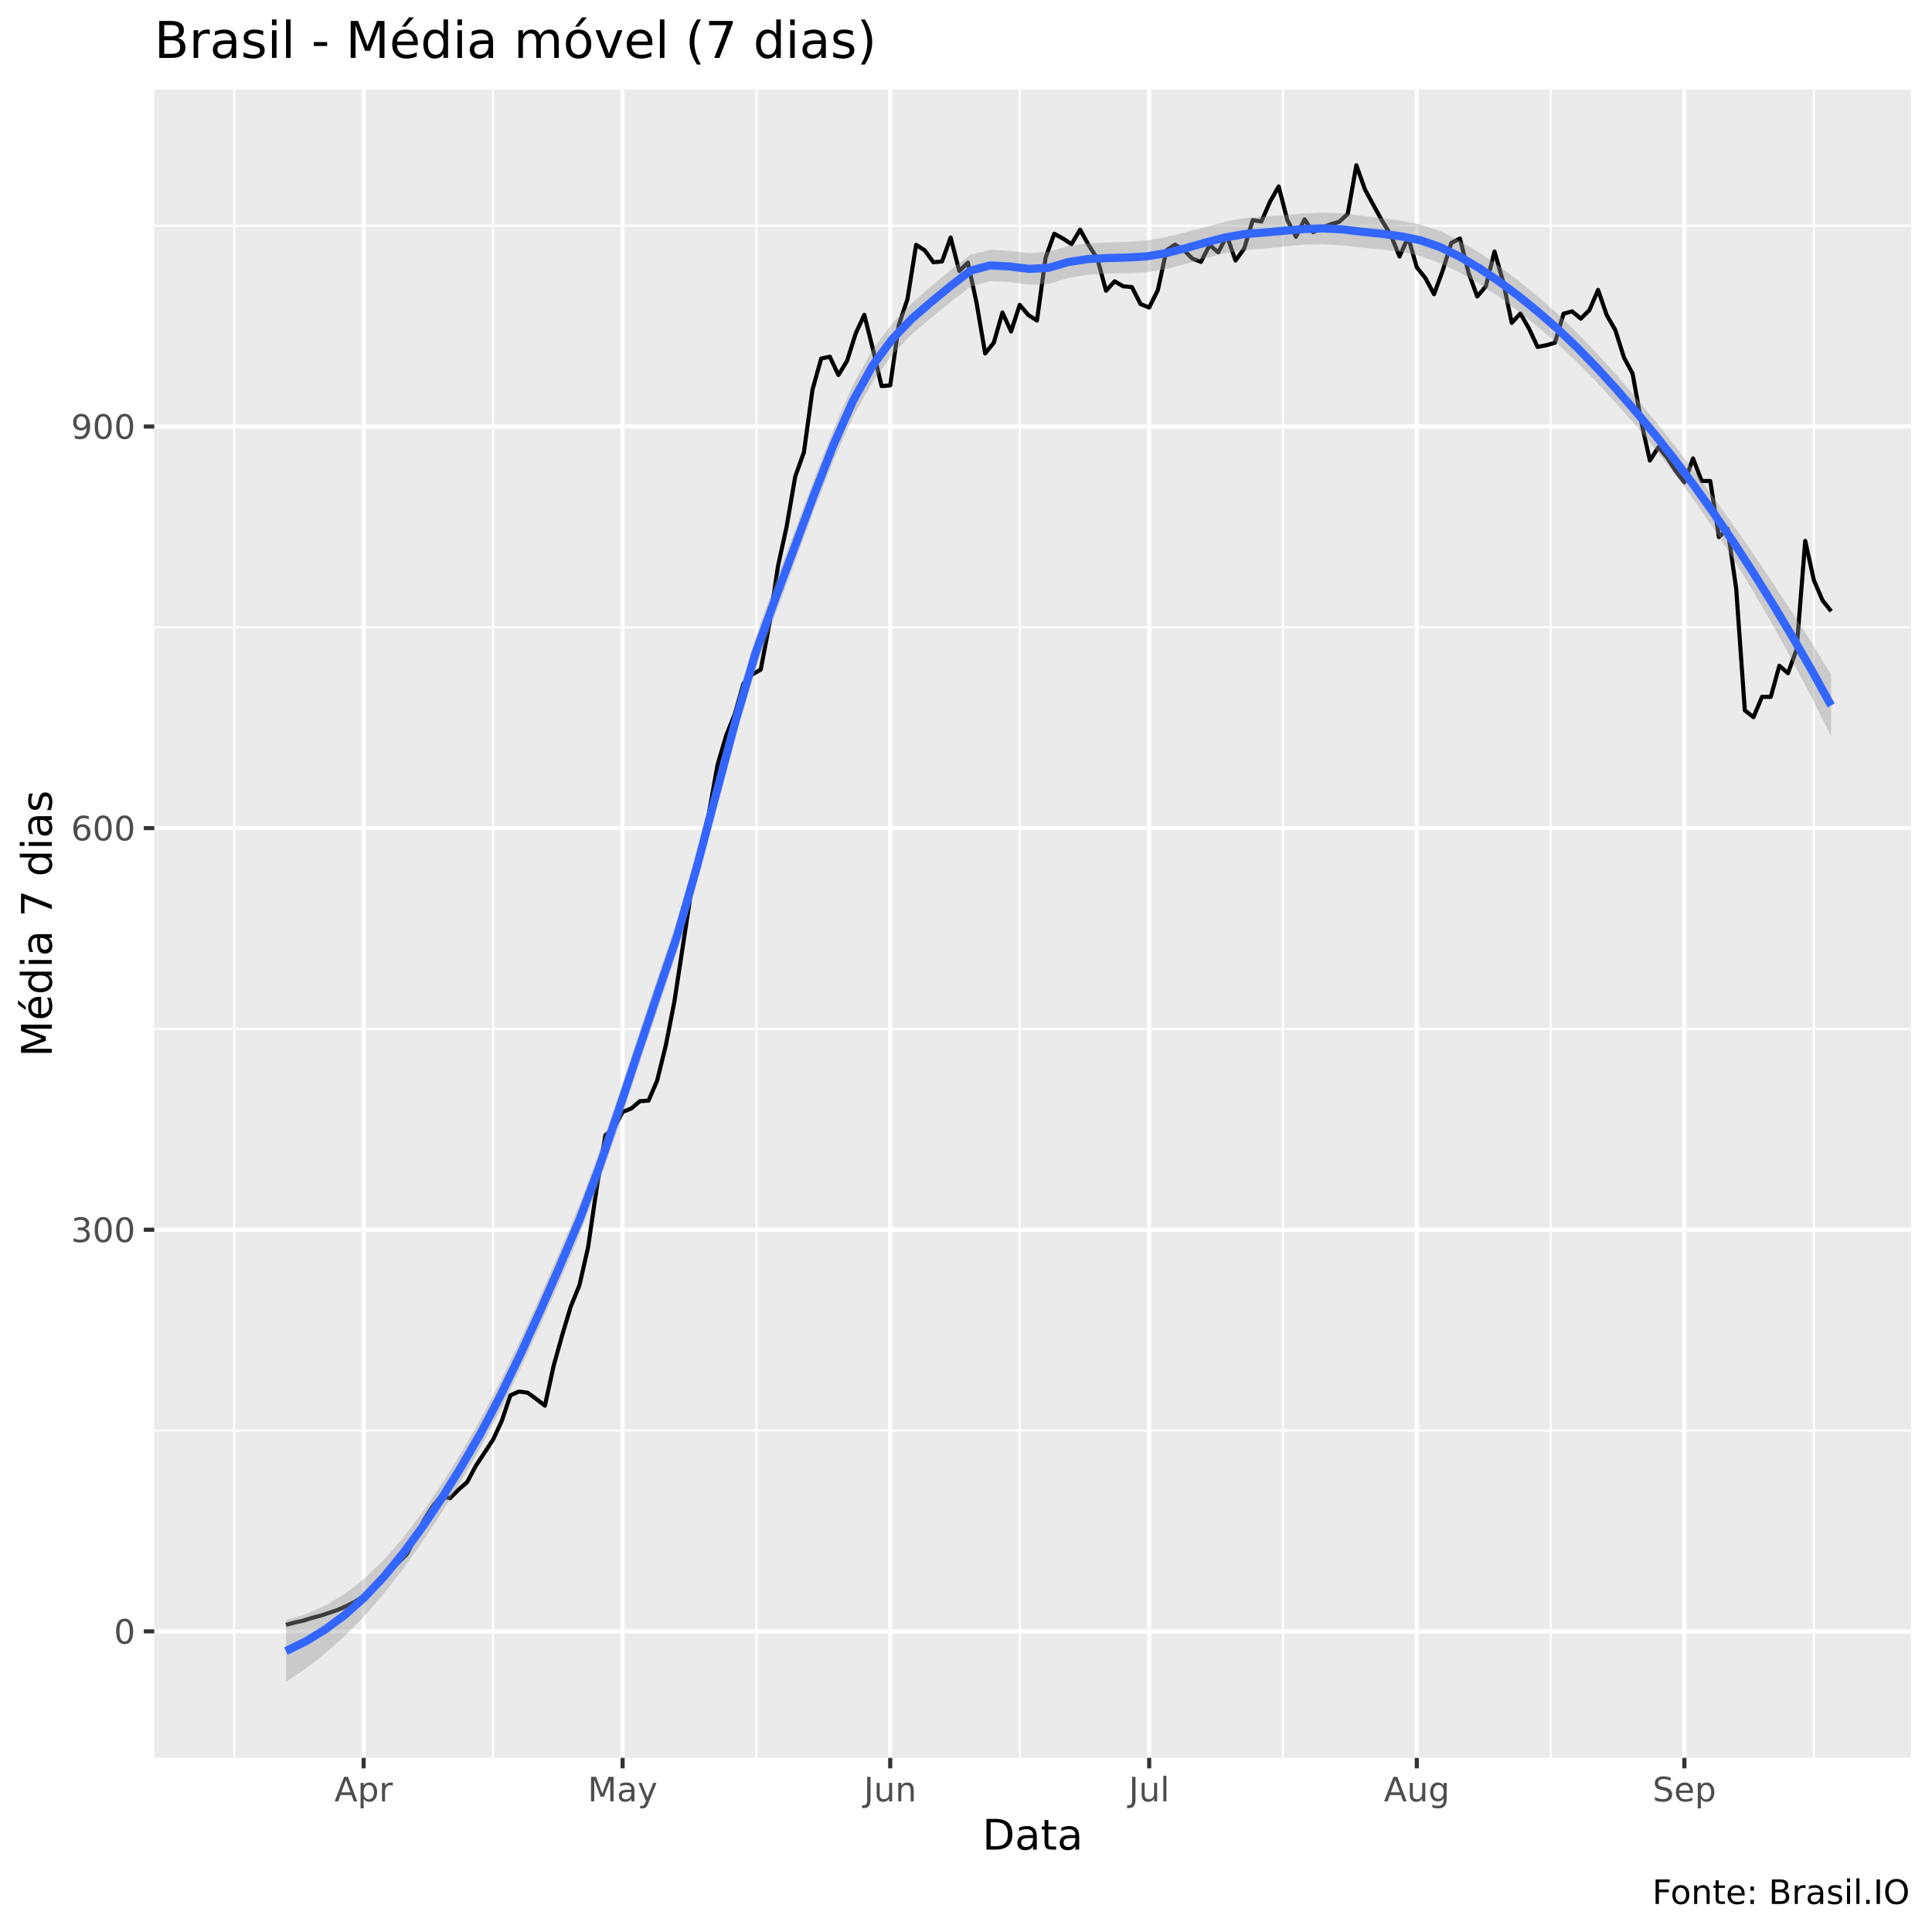
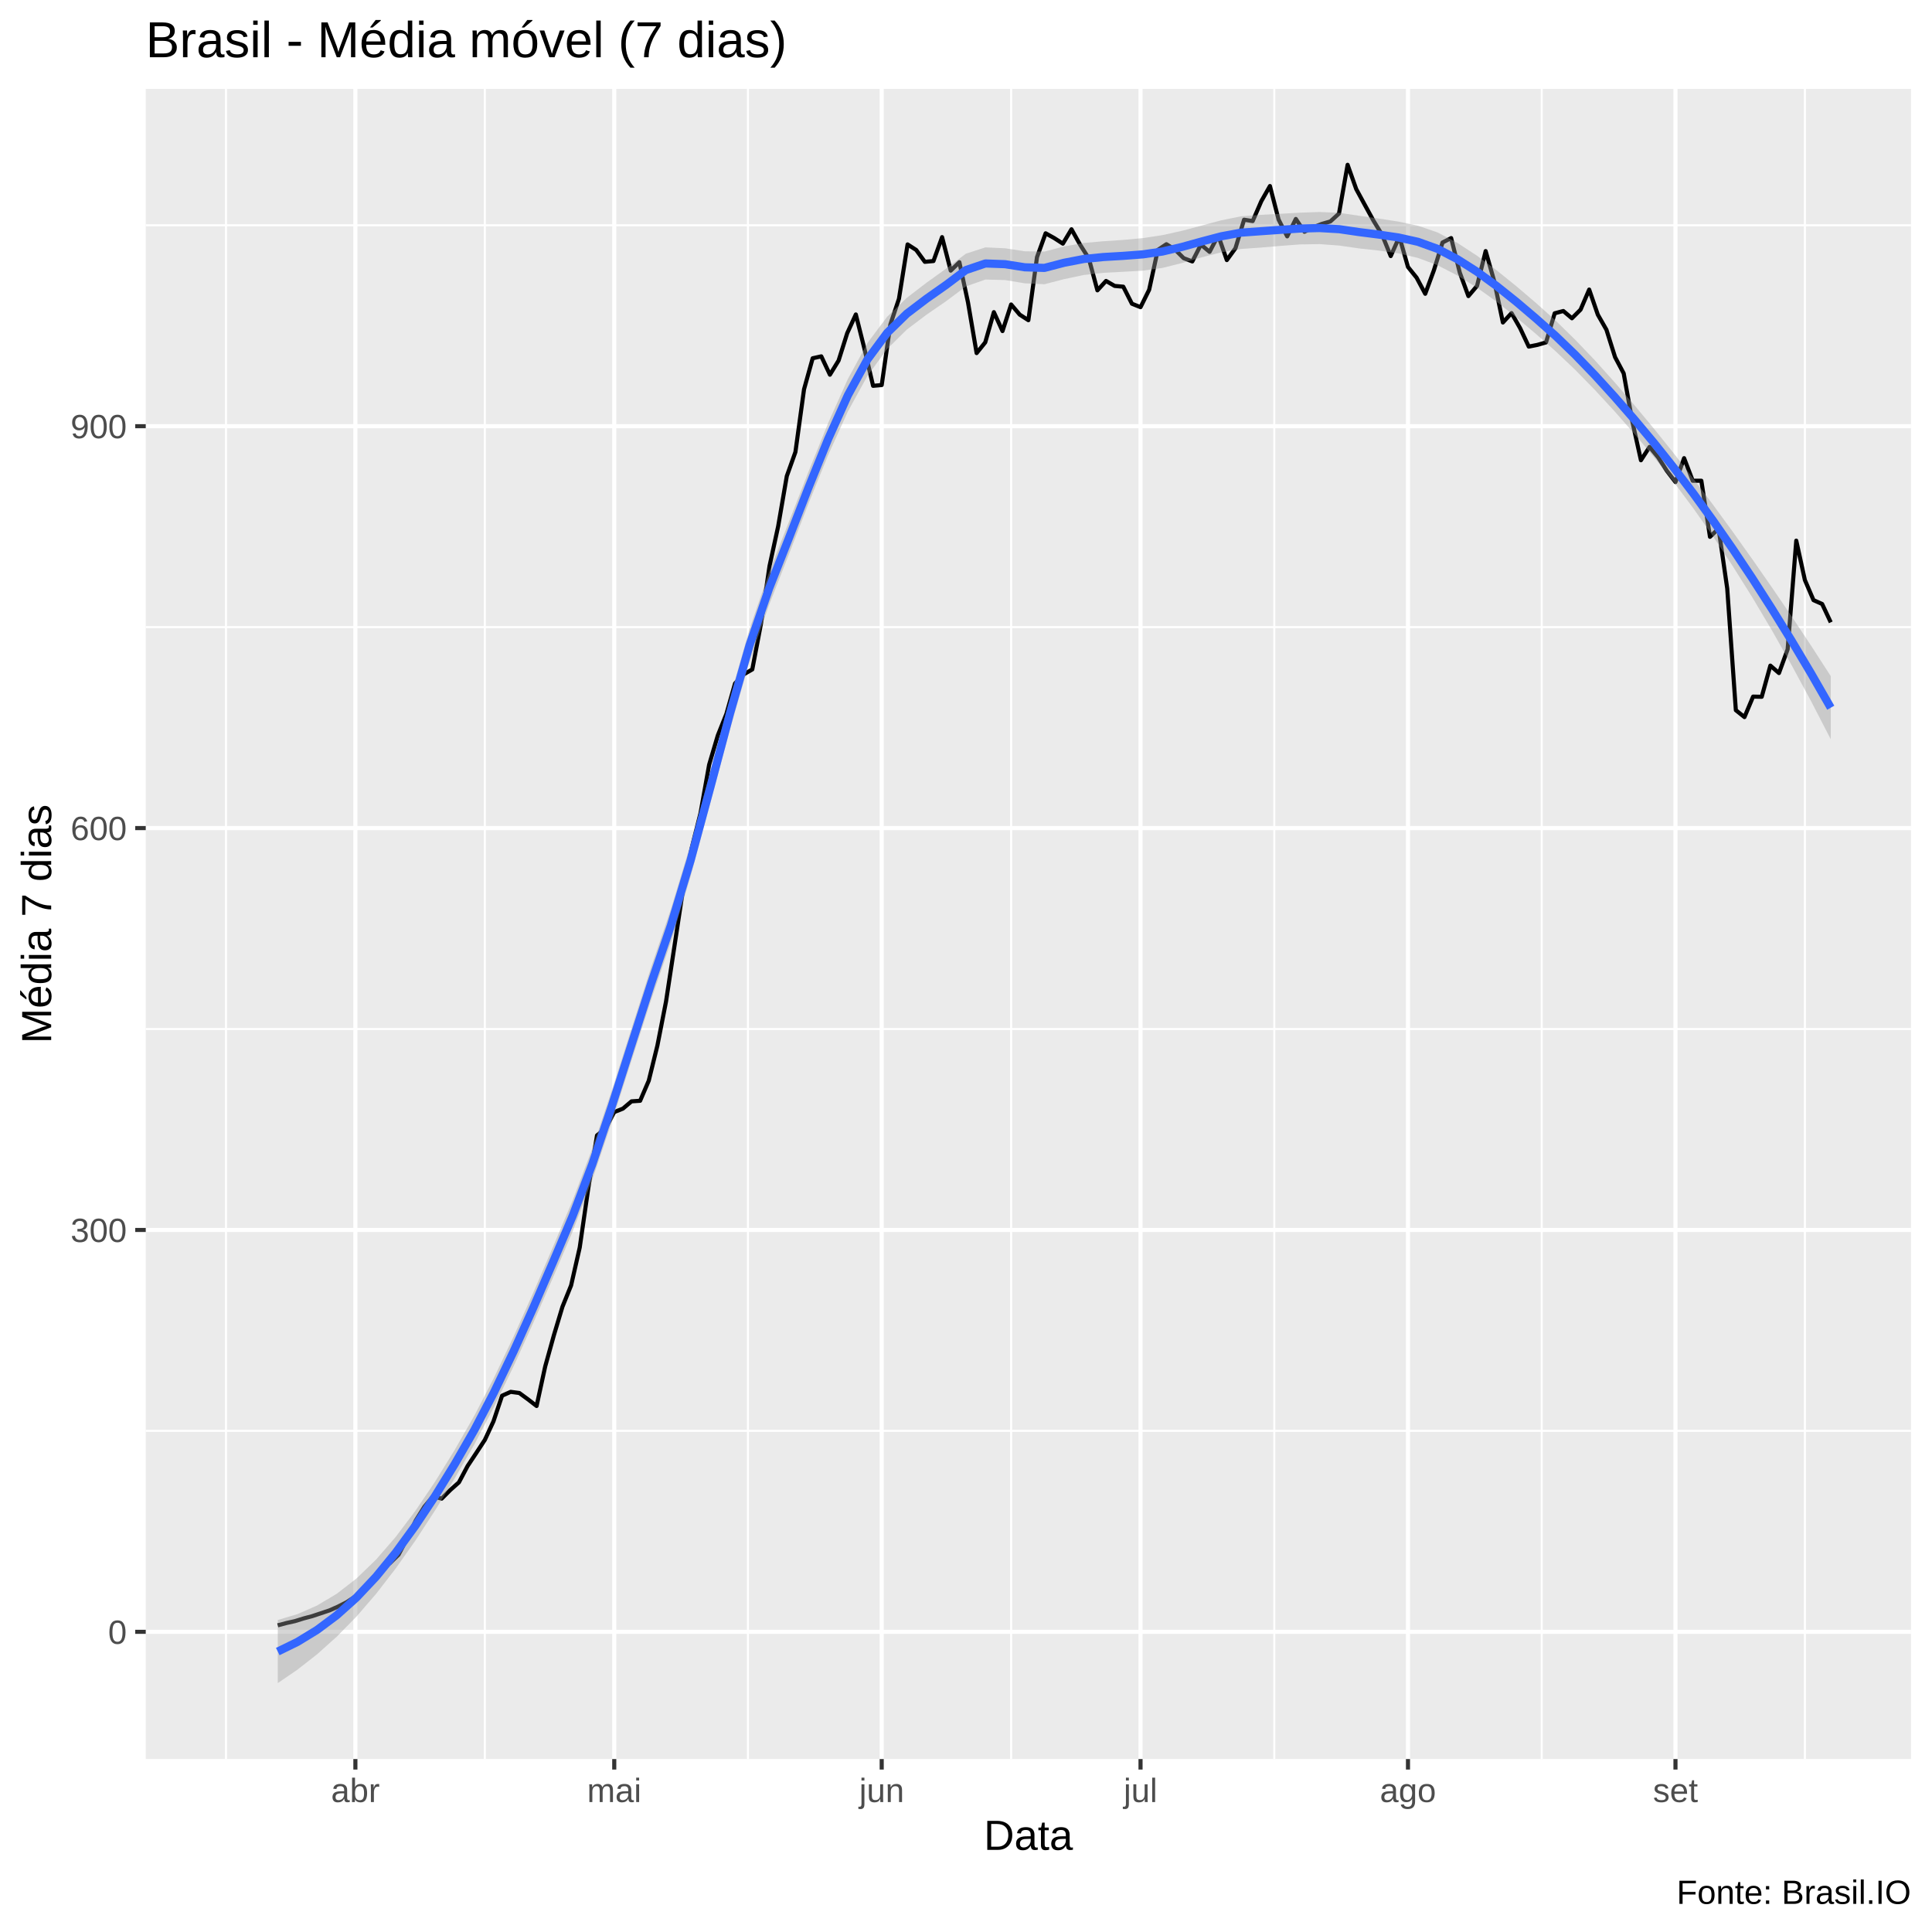
<svg xmlns="http://www.w3.org/2000/svg" viewBox="0 0 504.00 504.00">
  <defs>
    <style type="text/css">
    line, polyline, polygon, path, rect, circle {
      fill: none;
      stroke: #000000;
      stroke-linecap: round;
      stroke-linejoin: round;
      stroke-miterlimit: 10.00;
    }
  </style>
  </defs>
  <rect width="100%" height="100%" style="stroke: none; fill: #FFFFFF;" />
-   <rect x="0" y="0.00" width="504.00" height="504.00" style="stroke-width: 1.07; stroke: #FFFFFF; fill: #FFFFFF;" />
+   <rect x="-0" y="0.00" width="504.00" height="504.00" style="stroke-width: 1.07; stroke: #FFFFFF; fill: #FFFFFF;" />
  <defs>
-     <clipPath id="cpNDAuMjV8NDk4LjUyfDQ1OC41N3wyMy4zMw==">
-       <rect x="40.25" y="23.33" width="458.27" height="435.24" />
+     <clipPath id="cpMzguMDJ8NDk4LjUyfDQ1OC44OHwyMy4xOQ==">
+       <rect x="38.02" y="23.19" width="460.50" height="435.69" />
    </clipPath>
  </defs>
-   <rect x="40.25" y="23.33" width="458.27" height="435.24" style="stroke-width: 1.07; stroke: none; fill: #EBEBEB;" clip-path="url(#cpNDAuMjV8NDk4LjUyfDQ1OC41N3wyMy4zMw==)" />
-   <polyline points="40.25,373.18 498.52,373.18 " style="stroke-width: 0.53; stroke: #FFFFFF; stroke-linecap: butt;" clip-path="url(#cpNDAuMjV8NDk4LjUyfDQ1OC41N3wyMy4zMw==)" />
-   <polyline points="40.25,268.41 498.52,268.41 " style="stroke-width: 0.53; stroke: #FFFFFF; stroke-linecap: butt;" clip-path="url(#cpNDAuMjV8NDk4LjUyfDQ1OC41N3wyMy4zMw==)" />
-   <polyline points="40.25,163.65 498.52,163.65 " style="stroke-width: 0.53; stroke: #FFFFFF; stroke-linecap: butt;" clip-path="url(#cpNDAuMjV8NDk4LjUyfDQ1OC41N3wyMy4zMw==)" />
-   <polyline points="40.25,58.88 498.52,58.88 " style="stroke-width: 0.53; stroke: #FFFFFF; stroke-linecap: butt;" clip-path="url(#cpNDAuMjV8NDk4LjUyfDQ1OC41N3wyMy4zMw==)" />
-   <polyline points="61.08,458.57 61.08,23.33 " style="stroke-width: 0.53; stroke: #FFFFFF; stroke-linecap: butt;" clip-path="url(#cpNDAuMjV8NDk4LjUyfDQ1OC41N3wyMy4zMw==)" />
-   <polyline points="128.64,458.57 128.64,23.33 " style="stroke-width: 0.53; stroke: #FFFFFF; stroke-linecap: butt;" clip-path="url(#cpNDAuMjV8NDk4LjUyfDQ1OC41N3wyMy4zMw==)" />
-   <polyline points="197.33,458.57 197.33,23.33 " style="stroke-width: 0.53; stroke: #FFFFFF; stroke-linecap: butt;" clip-path="url(#cpNDAuMjV8NDk4LjUyfDQ1OC41N3wyMy4zMw==)" />
-   <polyline points="266.01,458.57 266.01,23.33 " style="stroke-width: 0.53; stroke: #FFFFFF; stroke-linecap: butt;" clip-path="url(#cpNDAuMjV8NDk4LjUyfDQ1OC41N3wyMy4zMw==)" />
-   <polyline points="334.69,458.57 334.69,23.33 " style="stroke-width: 0.53; stroke: #FFFFFF; stroke-linecap: butt;" clip-path="url(#cpNDAuMjV8NDk4LjUyfDQ1OC41N3wyMy4zMw==)" />
-   <polyline points="404.50,458.57 404.50,23.33 " style="stroke-width: 0.53; stroke: #FFFFFF; stroke-linecap: butt;" clip-path="url(#cpNDAuMjV8NDk4LjUyfDQ1OC41N3wyMy4zMw==)" />
-   <polyline points="473.19,458.57 473.19,23.33 " style="stroke-width: 0.53; stroke: #FFFFFF; stroke-linecap: butt;" clip-path="url(#cpNDAuMjV8NDk4LjUyfDQ1OC41N3wyMy4zMw==)" />
-   <polyline points="40.25,425.57 498.52,425.57 " style="stroke-width: 1.07; stroke: #FFFFFF; stroke-linecap: butt;" clip-path="url(#cpNDAuMjV8NDk4LjUyfDQ1OC41N3wyMy4zMw==)" />
-   <polyline points="40.25,320.80 498.52,320.80 " style="stroke-width: 1.07; stroke: #FFFFFF; stroke-linecap: butt;" clip-path="url(#cpNDAuMjV8NDk4LjUyfDQ1OC41N3wyMy4zMw==)" />
-   <polyline points="40.25,216.03 498.52,216.03 " style="stroke-width: 1.07; stroke: #FFFFFF; stroke-linecap: butt;" clip-path="url(#cpNDAuMjV8NDk4LjUyfDQ1OC41N3wyMy4zMw==)" />
-   <polyline points="40.25,111.26 498.52,111.26 " style="stroke-width: 1.07; stroke: #FFFFFF; stroke-linecap: butt;" clip-path="url(#cpNDAuMjV8NDk4LjUyfDQ1OC41N3wyMy4zMw==)" />
-   <polyline points="94.86,458.57 94.86,23.33 " style="stroke-width: 1.07; stroke: #FFFFFF; stroke-linecap: butt;" clip-path="url(#cpNDAuMjV8NDk4LjUyfDQ1OC41N3wyMy4zMw==)" />
-   <polyline points="162.42,458.57 162.42,23.33 " style="stroke-width: 1.07; stroke: #FFFFFF; stroke-linecap: butt;" clip-path="url(#cpNDAuMjV8NDk4LjUyfDQ1OC41N3wyMy4zMw==)" />
-   <polyline points="232.23,458.57 232.23,23.33 " style="stroke-width: 1.07; stroke: #FFFFFF; stroke-linecap: butt;" clip-path="url(#cpNDAuMjV8NDk4LjUyfDQ1OC41N3wyMy4zMw==)" />
-   <polyline points="299.79,458.57 299.79,23.33 " style="stroke-width: 1.07; stroke: #FFFFFF; stroke-linecap: butt;" clip-path="url(#cpNDAuMjV8NDk4LjUyfDQ1OC41N3wyMy4zMw==)" />
-   <polyline points="369.60,458.57 369.60,23.33 " style="stroke-width: 1.07; stroke: #FFFFFF; stroke-linecap: butt;" clip-path="url(#cpNDAuMjV8NDk4LjUyfDQ1OC41N3wyMy4zMw==)" />
-   <polyline points="439.41,458.57 439.41,23.33 " style="stroke-width: 1.07; stroke: #FFFFFF; stroke-linecap: butt;" clip-path="url(#cpNDAuMjV8NDk4LjUyfDQ1OC41N3wyMy4zMw==)" />
-   <polyline points="74.60,423.87 76.85,423.27 79.10,422.77 81.35,422.08 83.60,421.48 85.86,420.73 88.11,419.98 90.36,418.98 92.61,417.83 94.86,416.34 97.12,414.19 99.37,412.00 101.62,409.10 103.87,407.66 106.12,405.46 108.37,401.17 110.63,396.53 112.88,392.94 115.13,390.25 117.38,390.84 119.63,388.60 121.89,386.60 124.14,382.36 126.39,378.97 128.64,375.53 130.89,370.69 133.15,364.00 135.40,363.01 137.65,363.31 139.90,364.95 142.15,366.70 144.41,356.37 146.66,348.29 148.91,340.80 151.16,335.27 153.41,325.39 155.67,309.82 157.92,296.15 160.17,294.31 162.42,290.07 164.67,289.17 166.92,287.27 169.18,287.12 171.43,281.88 173.68,272.75 175.93,261.28 178.18,246.51 180.44,231.65 182.69,221.07 184.94,212.14 187.19,199.52 189.44,191.88 191.70,186.25 193.95,178.31 196.20,175.97 198.45,174.67 200.70,162.85 202.96,147.68 205.21,137.35 207.46,124.28 209.71,118.00 211.96,101.63 214.22,93.55 216.47,93.05 218.72,97.84 220.97,94.15 223.22,87.01 225.47,82.13 227.73,91.11 229.98,100.73 232.23,100.53 234.48,84.77 236.73,78.03 238.99,63.87 241.24,65.31 243.49,68.41 245.74,68.21 247.99,61.97 250.25,70.70 252.50,68.51 254.75,78.98 257.00,92.20 259.25,89.41 261.51,81.53 263.76,86.47 266.01,79.53 268.26,82.18 270.51,83.62 272.77,67.21 275.02,60.97 277.27,62.22 279.52,63.67 281.77,59.92 284.02,63.97 286.28,67.51 288.53,75.84 290.78,73.39 293.03,74.69 295.28,74.89 297.54,79.33 299.79,80.23 302.04,75.69 304.29,65.31 306.54,63.82 308.80,65.21 311.05,67.46 313.30,68.31 315.55,63.92 317.80,65.81 320.06,61.52 322.31,67.96 324.56,64.86 326.81,57.43 329.06,57.78 331.32,52.59 333.57,48.65 335.82,57.38 338.07,61.77 340.32,57.23 342.57,60.57 344.83,59.43 347.08,58.53 349.33,57.88 351.58,55.83 353.83,43.11 356.09,49.45 358.34,53.59 360.59,57.68 362.84,61.37 365.09,66.91 367.35,61.87 369.60,69.75 371.85,72.55 374.10,76.74 376.35,70.60 378.61,63.37 380.86,62.22 383.11,71.20 385.36,77.34 387.61,74.69 389.87,65.61 392.12,73.49 394.37,84.22 396.62,81.78 398.87,85.72 401.12,90.51 403.38,90.06 405.63,89.41 407.88,81.83 410.13,81.23 412.38,83.12 414.64,80.88 416.89,75.64 419.14,82.18 421.39,86.12 423.64,93.25 425.90,97.49 428.15,110.01 430.40,120.14 432.65,116.65 434.90,119.39 437.16,122.89 439.41,125.83 441.66,119.59 443.91,125.48 446.16,125.48 448.42,140.10 450.67,137.95 452.92,153.57 455.17,185.30 457.42,187.09 459.67,181.76 461.93,181.81 464.18,173.67 466.43,175.62 468.68,169.43 470.93,141.10 473.19,151.37 475.44,156.61 477.69,159.45 " style="stroke-width: 1.07; stroke-linecap: butt;" clip-path="url(#cpNDAuMjV8NDk4LjUyfDQ1OC41N3wyMy4zMw==)" />
-   <polygon points="74.60,422.64 79.70,421.11 84.80,418.86 89.90,415.81 95.01,411.87 100.11,406.97 105.21,401.11 110.31,394.38 115.42,386.87 120.52,378.66 125.62,369.81 130.72,360.02 135.83,349.37 140.93,338.08 146.03,326.40 151.13,314.34 156.24,300.69 161.34,285.78 166.44,270.31 171.54,255.06 176.65,239.95 181.75,222.22 186.85,202.95 191.95,183.74 197.06,166.32 202.16,152.23 207.26,138.69 212.36,124.98 217.46,111.88 222.57,100.29 227.67,91.14 232.77,84.34 237.87,79.08 242.98,74.62 248.08,70.36 253.18,66.44 258.28,65.14 263.39,65.45 268.49,66.03 273.59,65.66 278.69,64.19 283.80,63.50 288.90,63.27 294.00,63.10 299.10,62.70 304.21,61.85 309.31,60.63 314.41,59.23 319.51,57.87 324.62,56.88 329.72,56.50 334.82,56.11 339.92,55.71 345.03,55.46 350.13,55.64 355.23,56.30 360.33,56.90 365.44,57.56 370.54,58.55 375.64,60.23 380.74,62.78 385.85,65.85 390.95,69.34 396.05,73.16 401.15,77.31 406.26,81.81 411.36,86.74 416.46,92.05 421.56,97.70 426.67,103.63 431.77,109.80 436.87,116.23 441.97,122.92 447.08,129.84 452.18,136.99 457.28,144.35 462.38,151.92 467.49,159.70 472.59,167.70 477.69,175.95 477.69,192.10 472.59,181.92 467.49,172.20 462.38,162.93 457.28,154.13 452.18,145.79 447.08,137.93 441.97,130.54 436.87,123.60 431.77,117.08 426.67,110.96 421.56,105.14 416.46,99.62 411.36,94.44 406.26,89.64 401.15,85.25 396.05,81.14 390.95,77.36 385.85,74.01 380.74,71.10 375.64,68.63 370.54,66.81 365.44,65.69 360.33,65.07 355.23,64.63 350.13,64.02 345.03,63.70 339.92,63.84 334.82,64.31 329.72,64.85 324.62,65.25 319.51,66.08 314.41,67.35 309.31,68.84 304.21,70.22 299.10,71.05 294.00,71.28 288.90,71.35 283.80,71.66 278.69,72.52 273.59,74.05 268.49,74.27 263.39,73.58 258.28,73.34 253.18,74.80 248.08,78.73 242.98,82.84 237.87,87.20 232.77,92.55 227.67,99.51 222.57,108.64 217.46,120.07 212.36,133.10 207.26,146.93 202.16,160.61 197.06,174.65 191.95,191.90 186.85,211.02 181.75,230.40 176.65,248.30 171.54,263.43 166.44,278.54 161.34,293.86 156.24,308.69 151.13,322.28 146.03,334.23 140.93,345.78 135.83,356.94 130.72,367.47 125.62,377.15 120.52,385.95 115.42,394.24 110.31,402.00 105.21,409.20 100.11,415.77 95.01,421.65 89.90,426.82 84.80,431.36 79.70,435.33 74.60,438.79 " style="stroke-width: 0.00; stroke: none; fill: #999999; fill-opacity: 0.40;" clip-path="url(#cpNDAuMjV8NDk4LjUyfDQ1OC41N3wyMy4zMw==)" />
-   <polyline points="74.60,422.64 79.70,421.11 84.80,418.86 89.90,415.81 95.01,411.87 100.11,406.97 105.21,401.11 110.31,394.38 115.42,386.87 120.52,378.66 125.62,369.81 130.72,360.02 135.83,349.37 140.93,338.08 146.03,326.40 151.13,314.34 156.24,300.69 161.34,285.78 166.44,270.31 171.54,255.06 176.65,239.95 181.75,222.22 186.85,202.95 191.95,183.74 197.06,166.32 202.16,152.23 207.26,138.69 212.36,124.98 217.46,111.88 222.57,100.29 227.67,91.14 232.77,84.34 237.87,79.08 242.98,74.62 248.08,70.36 253.18,66.44 258.28,65.14 263.39,65.45 268.49,66.03 273.59,65.66 278.69,64.19 283.80,63.50 288.90,63.27 294.00,63.10 299.10,62.70 304.21,61.85 309.31,60.63 314.41,59.23 319.51,57.87 324.62,56.88 329.72,56.50 334.82,56.11 339.92,55.71 345.03,55.46 350.13,55.64 355.23,56.30 360.33,56.90 365.44,57.56 370.54,58.55 375.64,60.23 380.74,62.78 385.85,65.85 390.95,69.34 396.05,73.16 401.15,77.31 406.26,81.81 411.36,86.74 416.46,92.05 421.56,97.70 426.67,103.63 431.77,109.80 436.87,116.23 441.97,122.92 447.08,129.84 452.18,136.99 457.28,144.35 462.38,151.92 467.49,159.70 472.59,167.70 477.69,175.95 " style="stroke-width: 2.13; stroke: none;" clip-path="url(#cpNDAuMjV8NDk4LjUyfDQ1OC41N3wyMy4zMw==)" />
-   <polyline points="477.69,192.10 472.59,181.92 467.49,172.20 462.38,162.93 457.28,154.13 452.18,145.79 447.08,137.93 441.97,130.54 436.87,123.60 431.77,117.08 426.67,110.96 421.56,105.14 416.46,99.62 411.36,94.44 406.26,89.64 401.15,85.25 396.05,81.14 390.95,77.36 385.85,74.01 380.74,71.10 375.64,68.63 370.54,66.81 365.44,65.69 360.33,65.07 355.23,64.63 350.13,64.02 345.03,63.70 339.92,63.84 334.82,64.31 329.72,64.85 324.62,65.25 319.51,66.08 314.41,67.35 309.31,68.84 304.21,70.22 299.10,71.05 294.00,71.28 288.90,71.35 283.80,71.66 278.69,72.52 273.59,74.05 268.49,74.27 263.39,73.58 258.28,73.34 253.18,74.80 248.08,78.73 242.98,82.84 237.87,87.20 232.77,92.55 227.67,99.51 222.57,108.64 217.46,120.07 212.36,133.10 207.26,146.93 202.16,160.61 197.06,174.65 191.95,191.90 186.85,211.02 181.75,230.40 176.65,248.30 171.54,263.43 166.44,278.54 161.34,293.86 156.24,308.69 151.13,322.28 146.03,334.23 140.93,345.78 135.83,356.94 130.72,367.47 125.62,377.15 120.52,385.95 115.42,394.24 110.31,402.00 105.21,409.20 100.11,415.77 95.01,421.65 89.90,426.82 84.80,431.36 79.70,435.33 74.60,438.79 " style="stroke-width: 2.13; stroke: none;" clip-path="url(#cpNDAuMjV8NDk4LjUyfDQ1OC41N3wyMy4zMw==)" />
-   <polyline points="74.60,430.71 79.70,428.22 84.80,425.11 89.90,421.32 95.01,416.76 100.11,411.37 105.21,405.15 110.31,398.19 115.42,390.55 120.52,382.30 125.62,373.48 130.72,363.74 135.83,353.15 140.93,341.93 146.03,330.31 151.13,318.31 156.24,304.69 161.34,289.82 166.44,274.43 171.54,259.25 176.65,244.13 181.75,226.31 186.85,206.98 191.95,187.82 197.06,170.49 202.16,156.42 207.26,142.81 212.36,129.04 217.46,115.97 222.57,104.47 227.67,95.33 232.77,88.45 237.87,83.14 242.98,78.73 248.08,74.54 253.18,70.62 258.28,69.24 263.39,69.52 268.49,70.15 273.59,69.86 278.69,68.36 283.80,67.58 288.90,67.31 294.00,67.19 299.10,66.88 304.21,66.03 309.31,64.74 314.41,63.29 319.51,61.97 324.62,61.07 329.72,60.68 334.82,60.21 339.92,59.77 345.03,59.58 350.13,59.83 355.23,60.46 360.33,60.98 365.44,61.63 370.54,62.68 375.64,64.43 380.74,66.94 385.85,69.93 390.95,73.35 396.05,77.15 401.15,81.28 406.26,85.73 411.36,90.59 416.46,95.84 421.56,101.42 426.67,107.29 431.77,113.44 436.87,119.91 441.97,126.73 447.08,133.88 452.18,141.39 457.28,149.24 462.38,157.43 467.49,165.95 472.59,174.81 477.69,184.03 " style="stroke-width: 2.13; stroke: #3366FF; stroke-linecap: butt;" clip-path="url(#cpNDAuMjV8NDk4LjUyfDQ1OC41N3wyMy4zMw==)" />
+   <rect x="38.02" y="23.19" width="460.50" height="435.69" style="stroke-width: 1.07; stroke: none; fill: #EBEBEB;" clip-path="url(#cpMzguMDJ8NDk4LjUyfDQ1OC44OHwyMy4xOQ==)" />
+   <polyline points="38.02,373.27 498.52,373.27 " style="stroke-width: 0.53; stroke: #FFFFFF; stroke-linecap: butt;" clip-path="url(#cpMzguMDJ8NDk4LjUyfDQ1OC44OHwyMy4xOQ==)" />
+   <polyline points="38.02,268.44 498.52,268.44 " style="stroke-width: 0.53; stroke: #FFFFFF; stroke-linecap: butt;" clip-path="url(#cpMzguMDJ8NDk4LjUyfDQ1OC44OHwyMy4xOQ==)" />
+   <polyline points="38.02,163.60 498.52,163.60 " style="stroke-width: 0.53; stroke: #FFFFFF; stroke-linecap: butt;" clip-path="url(#cpMzguMDJ8NDk4LjUyfDQ1OC44OHwyMy4xOQ==)" />
+   <polyline points="38.02,58.77 498.52,58.77 " style="stroke-width: 0.53; stroke: #FFFFFF; stroke-linecap: butt;" clip-path="url(#cpMzguMDJ8NDk4LjUyfDQ1OC44OHwyMy4xOQ==)" />
+   <polyline points="58.95,458.88 58.95,23.19 " style="stroke-width: 0.53; stroke: #FFFFFF; stroke-linecap: butt;" clip-path="url(#cpMzguMDJ8NDk4LjUyfDQ1OC44OHwyMy4xOQ==)" />
+   <polyline points="126.48,458.88 126.48,23.19 " style="stroke-width: 0.53; stroke: #FFFFFF; stroke-linecap: butt;" clip-path="url(#cpMzguMDJ8NDk4LjUyfDQ1OC44OHwyMy4xOQ==)" />
+   <polyline points="195.12,458.88 195.12,23.19 " style="stroke-width: 0.53; stroke: #FFFFFF; stroke-linecap: butt;" clip-path="url(#cpMzguMDJ8NDk4LjUyfDQ1OC44OHwyMy4xOQ==)" />
+   <polyline points="263.77,458.88 263.77,23.19 " style="stroke-width: 0.53; stroke: #FFFFFF; stroke-linecap: butt;" clip-path="url(#cpMzguMDJ8NDk4LjUyfDQ1OC44OHwyMy4xOQ==)" />
+   <polyline points="332.42,458.88 332.42,23.19 " style="stroke-width: 0.53; stroke: #FFFFFF; stroke-linecap: butt;" clip-path="url(#cpMzguMDJ8NDk4LjUyfDQ1OC44OHwyMy4xOQ==)" />
+   <polyline points="402.19,458.88 402.19,23.19 " style="stroke-width: 0.53; stroke: #FFFFFF; stroke-linecap: butt;" clip-path="url(#cpMzguMDJ8NDk4LjUyfDQ1OC44OHwyMy4xOQ==)" />
+   <polyline points="470.84,458.88 470.84,23.19 " style="stroke-width: 0.53; stroke: #FFFFFF; stroke-linecap: butt;" clip-path="url(#cpMzguMDJ8NDk4LjUyfDQ1OC44OHwyMy4xOQ==)" />
+   <polyline points="38.02,425.69 498.52,425.69 " style="stroke-width: 1.07; stroke: #FFFFFF; stroke-linecap: butt;" clip-path="url(#cpMzguMDJ8NDk4LjUyfDQ1OC44OHwyMy4xOQ==)" />
+   <polyline points="38.02,320.86 498.52,320.86 " style="stroke-width: 1.07; stroke: #FFFFFF; stroke-linecap: butt;" clip-path="url(#cpMzguMDJ8NDk4LjUyfDQ1OC44OHwyMy4xOQ==)" />
+   <polyline points="38.02,216.02 498.52,216.02 " style="stroke-width: 1.07; stroke: #FFFFFF; stroke-linecap: butt;" clip-path="url(#cpMzguMDJ8NDk4LjUyfDQ1OC44OHwyMy4xOQ==)" />
+   <polyline points="38.02,111.18 498.52,111.18 " style="stroke-width: 1.07; stroke: #FFFFFF; stroke-linecap: butt;" clip-path="url(#cpMzguMDJ8NDk4LjUyfDQ1OC44OHwyMy4xOQ==)" />
+   <polyline points="92.71,458.88 92.71,23.19 " style="stroke-width: 1.07; stroke: #FFFFFF; stroke-linecap: butt;" clip-path="url(#cpMzguMDJ8NDk4LjUyfDQ1OC44OHwyMy4xOQ==)" />
+   <polyline points="160.24,458.88 160.24,23.19 " style="stroke-width: 1.07; stroke: #FFFFFF; stroke-linecap: butt;" clip-path="url(#cpMzguMDJ8NDk4LjUyfDQ1OC44OHwyMy4xOQ==)" />
+   <polyline points="230.01,458.88 230.01,23.19 " style="stroke-width: 1.07; stroke: #FFFFFF; stroke-linecap: butt;" clip-path="url(#cpMzguMDJ8NDk4LjUyfDQ1OC44OHwyMy4xOQ==)" />
+   <polyline points="297.53,458.88 297.53,23.19 " style="stroke-width: 1.07; stroke: #FFFFFF; stroke-linecap: butt;" clip-path="url(#cpMzguMDJ8NDk4LjUyfDQ1OC44OHwyMy4xOQ==)" />
+   <polyline points="367.30,458.88 367.30,23.19 " style="stroke-width: 1.07; stroke: #FFFFFF; stroke-linecap: butt;" clip-path="url(#cpMzguMDJ8NDk4LjUyfDQ1OC44OHwyMy4xOQ==)" />
+   <polyline points="437.08,458.88 437.08,23.19 " style="stroke-width: 1.07; stroke: #FFFFFF; stroke-linecap: butt;" clip-path="url(#cpMzguMDJ8NDk4LjUyfDQ1OC44OHwyMy4xOQ==)" />
+   <polyline points="72.46,424.00 74.71,423.40 76.96,422.90 79.21,422.20 81.46,421.60 83.71,420.85 85.96,420.10 88.21,419.10 90.46,417.95 92.71,416.46 94.97,414.31 97.22,412.11 99.47,409.22 101.72,407.77 103.97,405.57 106.22,401.28 108.47,396.64 110.72,393.04 112.97,390.35 115.22,390.95 117.47,388.70 119.72,386.70 121.97,382.46 124.22,379.07 126.48,375.62 128.73,370.78 130.98,364.09 133.23,363.09 135.48,363.39 137.73,365.04 139.98,366.78 142.23,356.45 144.48,348.36 146.73,340.88 148.98,335.33 151.23,325.45 153.48,309.87 155.74,296.19 157.99,294.35 160.24,290.10 162.49,289.21 164.74,287.31 166.99,287.16 169.24,281.92 171.49,272.78 173.74,261.30 175.99,246.52 178.24,231.65 180.49,221.06 182.74,212.13 184.99,199.50 187.25,191.86 189.50,186.22 191.75,178.28 194.00,175.93 196.25,174.63 198.50,162.80 200.75,147.63 203.00,137.29 205.25,124.21 207.50,117.92 209.75,101.55 212.00,93.46 214.25,92.96 216.50,97.75 218.76,94.06 221.01,86.92 223.26,82.03 225.51,91.01 227.76,100.65 230.01,100.45 232.26,84.67 234.51,77.94 236.76,63.76 239.01,65.21 241.26,68.30 243.51,68.10 245.76,61.86 248.01,70.60 250.27,68.40 252.52,78.88 254.77,92.11 257.02,89.32 259.27,81.43 261.52,86.37 263.77,79.43 266.02,82.08 268.27,83.53 270.52,67.10 272.77,60.86 275.02,62.11 277.27,63.56 279.52,59.81 281.78,63.86 284.03,67.40 286.28,75.74 288.53,73.29 290.78,74.59 293.03,74.79 295.28,79.23 297.53,80.13 299.78,75.59 302.03,65.21 304.28,63.71 306.53,65.11 308.78,67.35 311.04,68.20 313.29,63.81 315.54,65.70 317.79,61.41 320.04,67.85 322.29,64.76 324.54,57.32 326.79,57.67 329.04,52.48 331.29,48.53 333.54,57.27 335.79,61.66 338.04,57.12 340.29,60.46 342.55,59.31 344.80,58.42 347.05,57.77 349.30,55.72 351.55,42.99 353.80,49.33 356.05,53.47 358.30,57.57 360.55,61.26 362.80,66.80 365.05,61.76 367.30,69.65 369.55,72.44 371.80,76.64 374.06,70.50 376.31,63.26 378.56,62.11 380.81,71.10 383.06,77.24 385.31,74.59 387.56,65.50 389.81,73.39 392.06,84.13 394.31,81.68 396.56,85.62 398.81,90.42 401.06,89.97 403.31,89.32 405.57,81.73 407.82,81.13 410.07,83.03 412.32,80.78 414.57,75.54 416.82,82.08 419.07,86.02 421.32,93.16 423.57,97.40 425.82,109.94 428.07,120.07 430.32,116.58 432.57,119.32 434.83,122.82 437.08,125.76 439.33,119.52 441.58,125.41 443.83,125.41 446.08,140.04 448.33,137.89 450.58,153.52 452.83,185.27 455.08,187.07 457.33,181.72 459.58,181.77 461.83,173.64 464.08,175.58 466.34,169.39 468.59,141.04 470.84,151.32 473.09,156.56 475.34,157.56 477.59,162.35 " style="stroke-width: 1.07; stroke-linecap: butt;" clip-path="url(#cpMzguMDJ8NDk4LjUyfDQ1OC44OHwyMy4xOQ==)" />
+   <polygon points="72.46,422.61 77.59,421.08 82.71,418.83 87.84,415.77 92.97,411.80 98.10,406.85 103.23,400.93 108.36,394.13 113.48,386.55 118.61,378.25 123.74,369.31 128.87,359.41 134.00,348.63 139.13,337.19 144.25,325.30 149.38,313.16 154.51,299.62 159.64,284.35 164.77,268.23 169.89,252.22 175.02,237.15 180.15,220.23 185.28,201.34 190.41,182.07 195.54,164.08 200.66,149.16 205.79,136.17 210.92,123.03 216.05,110.35 221.18,98.88 226.31,89.46 231.43,82.63 236.56,77.69 241.69,73.76 246.82,70.07 251.95,66.19 257.07,64.53 262.20,64.77 267.33,65.55 272.46,65.63 277.59,64.29 282.72,63.39 287.84,62.93 292.97,62.59 298.10,62.12 303.23,61.34 308.36,60.21 313.49,58.84 318.61,57.47 323.74,56.43 328.87,56.05 334.00,55.77 339.13,55.48 344.25,55.30 349.38,55.52 354.51,56.28 359.64,57.01 364.77,57.80 369.90,58.88 375.02,60.64 380.15,63.34 385.28,66.69 390.41,70.50 395.54,74.64 400.67,79.01 405.79,83.61 410.92,88.62 416.05,93.99 421.18,99.69 426.31,105.63 431.43,111.78 436.56,118.17 441.69,124.78 446.82,131.60 451.95,138.62 457.08,145.82 462.20,153.18 467.33,160.71 472.46,168.44 477.59,176.38 477.59,192.85 472.46,182.93 467.33,173.44 462.20,164.38 457.08,155.76 451.95,147.58 446.82,139.83 441.69,132.54 436.56,125.67 431.43,119.21 426.31,113.12 421.18,107.28 416.05,101.72 410.92,96.47 405.79,91.61 400.67,87.11 395.54,82.77 390.41,78.70 385.28,75.03 380.15,71.85 375.02,69.19 369.90,67.29 364.77,66.08 359.64,65.36 354.51,64.80 349.38,64.06 344.25,63.68 339.13,63.76 334.00,64.15 328.87,64.59 323.74,64.95 318.61,65.82 313.49,67.13 308.36,68.61 303.23,69.90 298.10,70.61 292.97,70.90 287.84,71.17 282.72,71.74 277.59,72.82 272.46,74.15 267.33,73.91 262.20,73.06 257.07,72.92 251.95,74.73 246.82,78.57 241.69,82.10 236.56,85.98 231.43,91.05 226.31,98.02 221.18,107.36 216.05,118.67 210.92,131.33 205.79,144.63 200.66,157.72 195.54,172.53 190.41,190.34 185.28,209.60 180.15,228.63 175.02,245.71 169.89,260.72 164.77,276.56 159.64,292.54 154.51,307.76 149.38,321.26 144.25,333.29 139.13,345.05 134.00,356.36 128.87,367.01 123.74,376.80 118.61,385.68 113.48,394.05 108.36,401.89 103.23,409.16 98.10,415.80 92.97,421.74 87.84,426.97 82.71,431.56 77.59,435.57 72.46,439.07 " style="stroke-width: 0.00; stroke: none; fill: #999999; fill-opacity: 0.40;" clip-path="url(#cpMzguMDJ8NDk4LjUyfDQ1OC44OHwyMy4xOQ==)" />
+   <polyline points="72.46,422.61 77.59,421.08 82.71,418.83 87.84,415.77 92.97,411.80 98.10,406.85 103.23,400.93 108.36,394.13 113.48,386.55 118.61,378.25 123.74,369.31 128.87,359.41 134.00,348.63 139.13,337.19 144.25,325.30 149.38,313.16 154.51,299.62 159.64,284.35 164.77,268.23 169.89,252.22 175.02,237.15 180.15,220.23 185.28,201.34 190.41,182.07 195.54,164.08 200.66,149.16 205.79,136.17 210.92,123.03 216.05,110.35 221.18,98.88 226.31,89.46 231.43,82.63 236.56,77.69 241.69,73.76 246.82,70.07 251.95,66.19 257.07,64.53 262.20,64.77 267.33,65.55 272.46,65.63 277.59,64.29 282.72,63.39 287.84,62.93 292.97,62.59 298.10,62.12 303.23,61.34 308.36,60.21 313.49,58.84 318.61,57.47 323.74,56.43 328.87,56.05 334.00,55.77 339.13,55.48 344.25,55.30 349.38,55.52 354.51,56.28 359.64,57.01 364.77,57.80 369.90,58.88 375.02,60.64 380.15,63.34 385.28,66.69 390.41,70.50 395.54,74.64 400.67,79.01 405.79,83.61 410.92,88.62 416.05,93.99 421.18,99.69 426.31,105.63 431.43,111.78 436.56,118.17 441.69,124.78 446.82,131.60 451.95,138.62 457.08,145.82 462.20,153.18 467.33,160.71 472.46,168.44 477.59,176.38 " style="stroke-width: 2.13; stroke: none;" clip-path="url(#cpMzguMDJ8NDk4LjUyfDQ1OC44OHwyMy4xOQ==)" />
+   <polyline points="477.59,192.85 472.46,182.93 467.33,173.44 462.20,164.38 457.08,155.76 451.95,147.58 446.82,139.83 441.69,132.54 436.56,125.67 431.43,119.21 426.31,113.12 421.18,107.28 416.05,101.72 410.92,96.47 405.79,91.61 400.67,87.11 395.54,82.77 390.41,78.70 385.28,75.03 380.15,71.85 375.02,69.19 369.90,67.29 364.77,66.08 359.64,65.36 354.51,64.80 349.38,64.06 344.25,63.68 339.13,63.76 334.00,64.15 328.87,64.59 323.74,64.95 318.61,65.82 313.49,67.13 308.36,68.61 303.23,69.90 298.10,70.61 292.97,70.90 287.84,71.17 282.72,71.74 277.59,72.82 272.46,74.15 267.33,73.91 262.20,73.06 257.07,72.92 251.95,74.73 246.82,78.57 241.69,82.10 236.56,85.98 231.43,91.05 226.31,98.02 221.18,107.36 216.05,118.67 210.92,131.33 205.79,144.63 200.66,157.72 195.54,172.53 190.41,190.34 185.28,209.60 180.15,228.63 175.02,245.71 169.89,260.72 164.77,276.56 159.64,292.54 154.51,307.76 149.38,321.26 144.25,333.29 139.13,345.05 134.00,356.36 128.87,367.01 123.74,376.80 118.61,385.68 113.48,394.05 108.36,401.89 103.23,409.16 98.10,415.80 92.97,421.74 87.84,426.97 82.71,431.56 77.59,435.57 72.46,439.07 " style="stroke-width: 2.13; stroke: none;" clip-path="url(#cpMzguMDJ8NDk4LjUyfDQ1OC44OHwyMy4xOQ==)" />
+   <polyline points="72.46,430.84 77.59,428.33 82.71,425.20 87.84,421.37 92.97,416.77 98.10,411.32 103.23,405.04 108.36,398.01 113.48,390.30 118.61,381.97 123.74,373.05 128.87,363.21 134.00,352.50 139.13,341.12 144.25,329.29 149.38,317.21 154.51,303.69 159.64,288.44 164.77,272.39 169.89,256.47 175.02,241.43 180.15,224.43 185.28,205.47 190.41,186.20 195.54,168.30 200.66,153.44 205.79,140.40 210.92,127.18 216.05,114.51 221.18,103.12 226.31,93.74 231.43,86.84 236.56,81.83 241.69,77.93 246.82,74.32 251.95,70.46 257.07,68.73 262.20,68.92 267.33,69.73 272.46,69.89 277.59,68.55 282.72,67.56 287.84,67.05 292.97,66.75 298.10,66.36 303.23,65.62 308.36,64.41 313.49,62.99 318.61,61.64 323.74,60.69 328.87,60.32 334.00,59.96 339.13,59.62 344.25,59.49 349.38,59.79 354.51,60.54 359.64,61.19 364.77,61.94 369.90,63.08 375.02,64.92 380.15,67.60 385.28,70.86 390.41,74.60 395.54,78.70 400.67,83.06 405.79,87.61 410.92,92.55 416.05,97.86 421.18,103.49 426.31,109.37 431.43,115.49 436.56,121.92 441.69,128.66 446.82,135.72 451.95,143.10 457.08,150.79 462.20,158.78 467.33,167.08 472.46,175.69 477.59,184.62 " style="stroke-width: 2.13; stroke: #3366FF; stroke-linecap: butt;" clip-path="url(#cpMzguMDJ8NDk4LjUyfDQ1OC44OHwyMy4xOQ==)" />
  <defs>
    <clipPath id="cpMC4wMHw1MDQuMDB8NTA0LjAwfDAuMDA=">
      <rect x="0.00" y="0.00" width="504.00" height="504.00" />
    </clipPath>
  </defs>
  <g clip-path="url(#cpMC4wMHw1MDQuMDB8NTA0LjAwfDAuMDA=)">
-     <text x="29.72" y="428.78" style="font-size: 8.80px; fill: #4D4D4D; font-family: DejaVu Sans;" textLength="5.60px" lengthAdjust="spacingAndGlyphs">0</text>
+     <text x="28.20" y="428.84" style="font-size: 8.80px; fill: #4D4D4D; font-family: Arial;" textLength="4.89px" lengthAdjust="spacingAndGlyphs">0</text>
  </g>
  <g clip-path="url(#cpMC4wMHw1MDQuMDB8NTA0LjAwfDAuMDA=)">
-     <text x="18.53" y="324.01" style="font-size: 8.80px; fill: #4D4D4D; font-family: DejaVu Sans;" textLength="16.80px" lengthAdjust="spacingAndGlyphs">300</text>
+     <text x="18.41" y="324.01" style="font-size: 8.80px; fill: #4D4D4D; font-family: Arial;" textLength="14.68px" lengthAdjust="spacingAndGlyphs">300</text>
  </g>
  <g clip-path="url(#cpMC4wMHw1MDQuMDB8NTA0LjAwfDAuMDA=)">
-     <text x="18.53" y="219.24" style="font-size: 8.80px; fill: #4D4D4D; font-family: DejaVu Sans;" textLength="16.80px" lengthAdjust="spacingAndGlyphs">600</text>
+     <text x="18.41" y="219.17" style="font-size: 8.80px; fill: #4D4D4D; font-family: Arial;" textLength="14.68px" lengthAdjust="spacingAndGlyphs">600</text>
  </g>
  <g clip-path="url(#cpMC4wMHw1MDQuMDB8NTA0LjAwfDAuMDA=)">
-     <text x="18.53" y="114.47" style="font-size: 8.80px; fill: #4D4D4D; font-family: DejaVu Sans;" textLength="16.80px" lengthAdjust="spacingAndGlyphs">900</text>
+     <text x="18.41" y="114.33" style="font-size: 8.80px; fill: #4D4D4D; font-family: Arial;" textLength="14.68px" lengthAdjust="spacingAndGlyphs">900</text>
  </g>
-   <polyline points="37.51,425.57 40.25,425.57 " style="stroke-width: 1.07; stroke: #333333; stroke-linecap: butt;" clip-path="url(#cpMC4wMHw1MDQuMDB8NTA0LjAwfDAuMDA=)" />
-   <polyline points="37.51,320.80 40.25,320.80 " style="stroke-width: 1.07; stroke: #333333; stroke-linecap: butt;" clip-path="url(#cpMC4wMHw1MDQuMDB8NTA0LjAwfDAuMDA=)" />
-   <polyline points="37.51,216.03 40.25,216.03 " style="stroke-width: 1.07; stroke: #333333; stroke-linecap: butt;" clip-path="url(#cpMC4wMHw1MDQuMDB8NTA0LjAwfDAuMDA=)" />
-   <polyline points="37.51,111.26 40.25,111.26 " style="stroke-width: 1.07; stroke: #333333; stroke-linecap: butt;" clip-path="url(#cpMC4wMHw1MDQuMDB8NTA0LjAwfDAuMDA=)" />
-   <polyline points="94.86,461.31 94.86,458.57 " style="stroke-width: 1.07; stroke: #333333; stroke-linecap: butt;" clip-path="url(#cpMC4wMHw1MDQuMDB8NTA0LjAwfDAuMDA=)" />
-   <polyline points="162.42,461.31 162.42,458.57 " style="stroke-width: 1.07; stroke: #333333; stroke-linecap: butt;" clip-path="url(#cpMC4wMHw1MDQuMDB8NTA0LjAwfDAuMDA=)" />
-   <polyline points="232.23,461.31 232.23,458.57 " style="stroke-width: 1.07; stroke: #333333; stroke-linecap: butt;" clip-path="url(#cpMC4wMHw1MDQuMDB8NTA0LjAwfDAuMDA=)" />
-   <polyline points="299.79,461.31 299.79,458.57 " style="stroke-width: 1.07; stroke: #333333; stroke-linecap: butt;" clip-path="url(#cpMC4wMHw1MDQuMDB8NTA0LjAwfDAuMDA=)" />
-   <polyline points="369.60,461.31 369.60,458.57 " style="stroke-width: 1.07; stroke: #333333; stroke-linecap: butt;" clip-path="url(#cpMC4wMHw1MDQuMDB8NTA0LjAwfDAuMDA=)" />
-   <polyline points="439.41,461.31 439.41,458.57 " style="stroke-width: 1.07; stroke: #333333; stroke-linecap: butt;" clip-path="url(#cpMC4wMHw1MDQuMDB8NTA0LjAwfDAuMDA=)" />
+   <polyline points="35.28,425.69 38.02,425.69 " style="stroke-width: 1.07; stroke: #333333; stroke-linecap: butt;" clip-path="url(#cpMC4wMHw1MDQuMDB8NTA0LjAwfDAuMDA=)" />
+   <polyline points="35.28,320.86 38.02,320.86 " style="stroke-width: 1.07; stroke: #333333; stroke-linecap: butt;" clip-path="url(#cpMC4wMHw1MDQuMDB8NTA0LjAwfDAuMDA=)" />
+   <polyline points="35.28,216.02 38.02,216.02 " style="stroke-width: 1.07; stroke: #333333; stroke-linecap: butt;" clip-path="url(#cpMC4wMHw1MDQuMDB8NTA0LjAwfDAuMDA=)" />
+   <polyline points="35.28,111.18 38.02,111.18 " style="stroke-width: 1.07; stroke: #333333; stroke-linecap: butt;" clip-path="url(#cpMC4wMHw1MDQuMDB8NTA0LjAwfDAuMDA=)" />
+   <polyline points="92.71,461.62 92.71,458.88 " style="stroke-width: 1.07; stroke: #333333; stroke-linecap: butt;" clip-path="url(#cpMC4wMHw1MDQuMDB8NTA0LjAwfDAuMDA=)" />
+   <polyline points="160.24,461.62 160.24,458.88 " style="stroke-width: 1.07; stroke: #333333; stroke-linecap: butt;" clip-path="url(#cpMC4wMHw1MDQuMDB8NTA0LjAwfDAuMDA=)" />
+   <polyline points="230.01,461.62 230.01,458.88 " style="stroke-width: 1.07; stroke: #333333; stroke-linecap: butt;" clip-path="url(#cpMC4wMHw1MDQuMDB8NTA0LjAwfDAuMDA=)" />
+   <polyline points="297.53,461.62 297.53,458.88 " style="stroke-width: 1.07; stroke: #333333; stroke-linecap: butt;" clip-path="url(#cpMC4wMHw1MDQuMDB8NTA0LjAwfDAuMDA=)" />
+   <polyline points="367.30,461.62 367.30,458.88 " style="stroke-width: 1.07; stroke: #333333; stroke-linecap: butt;" clip-path="url(#cpMC4wMHw1MDQuMDB8NTA0LjAwfDAuMDA=)" />
+   <polyline points="437.08,461.62 437.08,458.88 " style="stroke-width: 1.07; stroke: #333333; stroke-linecap: butt;" clip-path="url(#cpMC4wMHw1MDQuMDB8NTA0LjAwfDAuMDA=)" />
  <g clip-path="url(#cpMC4wMHw1MDQuMDB8NTA0LjAwfDAuMDA=)">
-     <text x="87.25" y="469.92" style="font-size: 8.80px; fill: #4D4D4D; font-family: DejaVu Sans;" textLength="15.22px" lengthAdjust="spacingAndGlyphs">Apr</text>
+     <text x="86.36" y="470.11" style="font-size: 8.80px; fill: #4D4D4D; font-family: Arial;" textLength="12.72px" lengthAdjust="spacingAndGlyphs">abr</text>
  </g>
  <g clip-path="url(#cpMC4wMHw1MDQuMDB8NTA0LjAwfDAuMDA=)">
-     <text x="153.32" y="469.92" style="font-size: 8.80px; fill: #4D4D4D; font-family: DejaVu Sans;" textLength="18.19px" lengthAdjust="spacingAndGlyphs">May</text>
+     <text x="153.15" y="470.11" style="font-size: 8.80px; fill: #4D4D4D; font-family: Arial;" textLength="14.18px" lengthAdjust="spacingAndGlyphs">mai</text>
  </g>
  <g clip-path="url(#cpMC4wMHw1MDQuMDB8NTA0LjAwfDAuMDA=)">
-     <text x="225.36" y="469.92" style="font-size: 8.80px; fill: #4D4D4D; font-family: DejaVu Sans;" textLength="13.75px" lengthAdjust="spacingAndGlyphs">Jun</text>
+     <text x="224.14" y="470.11" style="font-size: 8.80px; fill: #4D4D4D; font-family: Arial;" textLength="11.74px" lengthAdjust="spacingAndGlyphs">jun</text>
  </g>
  <g clip-path="url(#cpMC4wMHw1MDQuMDB8NTA0LjAwfDAuMDA=)">
-     <text x="294.48" y="469.92" style="font-size: 8.80px; fill: #4D4D4D; font-family: DejaVu Sans;" textLength="10.62px" lengthAdjust="spacingAndGlyphs">Jul</text>
+     <text x="293.13" y="470.11" style="font-size: 8.80px; fill: #4D4D4D; font-family: Arial;" textLength="8.80px" lengthAdjust="spacingAndGlyphs">jul</text>
  </g>
  <g clip-path="url(#cpMC4wMHw1MDQuMDB8NTA0LjAwfDAuMDA=)">
-     <text x="361.01" y="469.92" style="font-size: 8.80px; fill: #4D4D4D; font-family: DejaVu Sans;" textLength="17.18px" lengthAdjust="spacingAndGlyphs">Aug</text>
+     <text x="359.96" y="470.11" style="font-size: 8.80px; fill: #4D4D4D; font-family: Arial;" textLength="14.68px" lengthAdjust="spacingAndGlyphs">ago</text>
  </g>
  <g clip-path="url(#cpMC4wMHw1MDQuMDB8NTA0LjAwfDAuMDA=)">
-     <text x="431.11" y="469.92" style="font-size: 8.80px; fill: #4D4D4D; font-family: DejaVu Sans;" textLength="16.59px" lengthAdjust="spacingAndGlyphs">Sep</text>
+     <text x="431.21" y="470.11" style="font-size: 8.80px; fill: #4D4D4D; font-family: Arial;" textLength="11.74px" lengthAdjust="spacingAndGlyphs">set</text>
  </g>
  <g clip-path="url(#cpMC4wMHw1MDQuMDB8NTA0LjAwfDAuMDA=)">
-     <text x="256.26" y="482.51" style="font-size: 11.00px; font-family: DejaVu Sans;" textLength="26.26px" lengthAdjust="spacingAndGlyphs">Data</text>
+     <text x="256.65" y="482.57" style="font-size: 11.00px; font-family: Arial;" textLength="23.24px" lengthAdjust="spacingAndGlyphs">Data</text>
  </g>
  <g clip-path="url(#cpMC4wMHw1MDQuMDB8NTA0LjAwfDAuMDA=)">
-     <text transform="translate(13.50,275.72) rotate(-90)" style="font-size: 11.00px; font-family: DejaVu Sans;" textLength="69.54px" lengthAdjust="spacingAndGlyphs">Média 7 dias</text>
+     <text transform="translate(13.35,272.22) rotate(-90)" style="font-size: 11.00px; font-family: Arial;" textLength="62.37px" lengthAdjust="spacingAndGlyphs">Média 7 dias</text>
  </g>
  <g clip-path="url(#cpMC4wMHw1MDQuMDB8NTA0LjAwfDAuMDA=)">
-     <text x="40.25" y="15.10" style="font-size: 13.20px; font-family: DejaVu Sans;" textLength="188.42px" lengthAdjust="spacingAndGlyphs">Brasil - Média móvel (7 dias)</text>
+     <text x="38.02" y="14.93" style="font-size: 13.20px; font-family: Arial;" textLength="167.25px" lengthAdjust="spacingAndGlyphs">Brasil - Média móvel (7 dias)</text>
  </g>
  <g clip-path="url(#cpMC4wMHw1MDQuMDB8NTA0LjAwfDAuMDA=)">
-     <text x="431.03" y="496.69" style="font-size: 8.80px; font-family: DejaVu Sans;" textLength="67.49px" lengthAdjust="spacingAndGlyphs">Fonte: Brasil.IO</text>
+     <text x="437.39" y="496.67" style="font-size: 8.80px; font-family: Arial;" textLength="61.13px" lengthAdjust="spacingAndGlyphs">Fonte: Brasil.IO</text>
  </g>
</svg>
